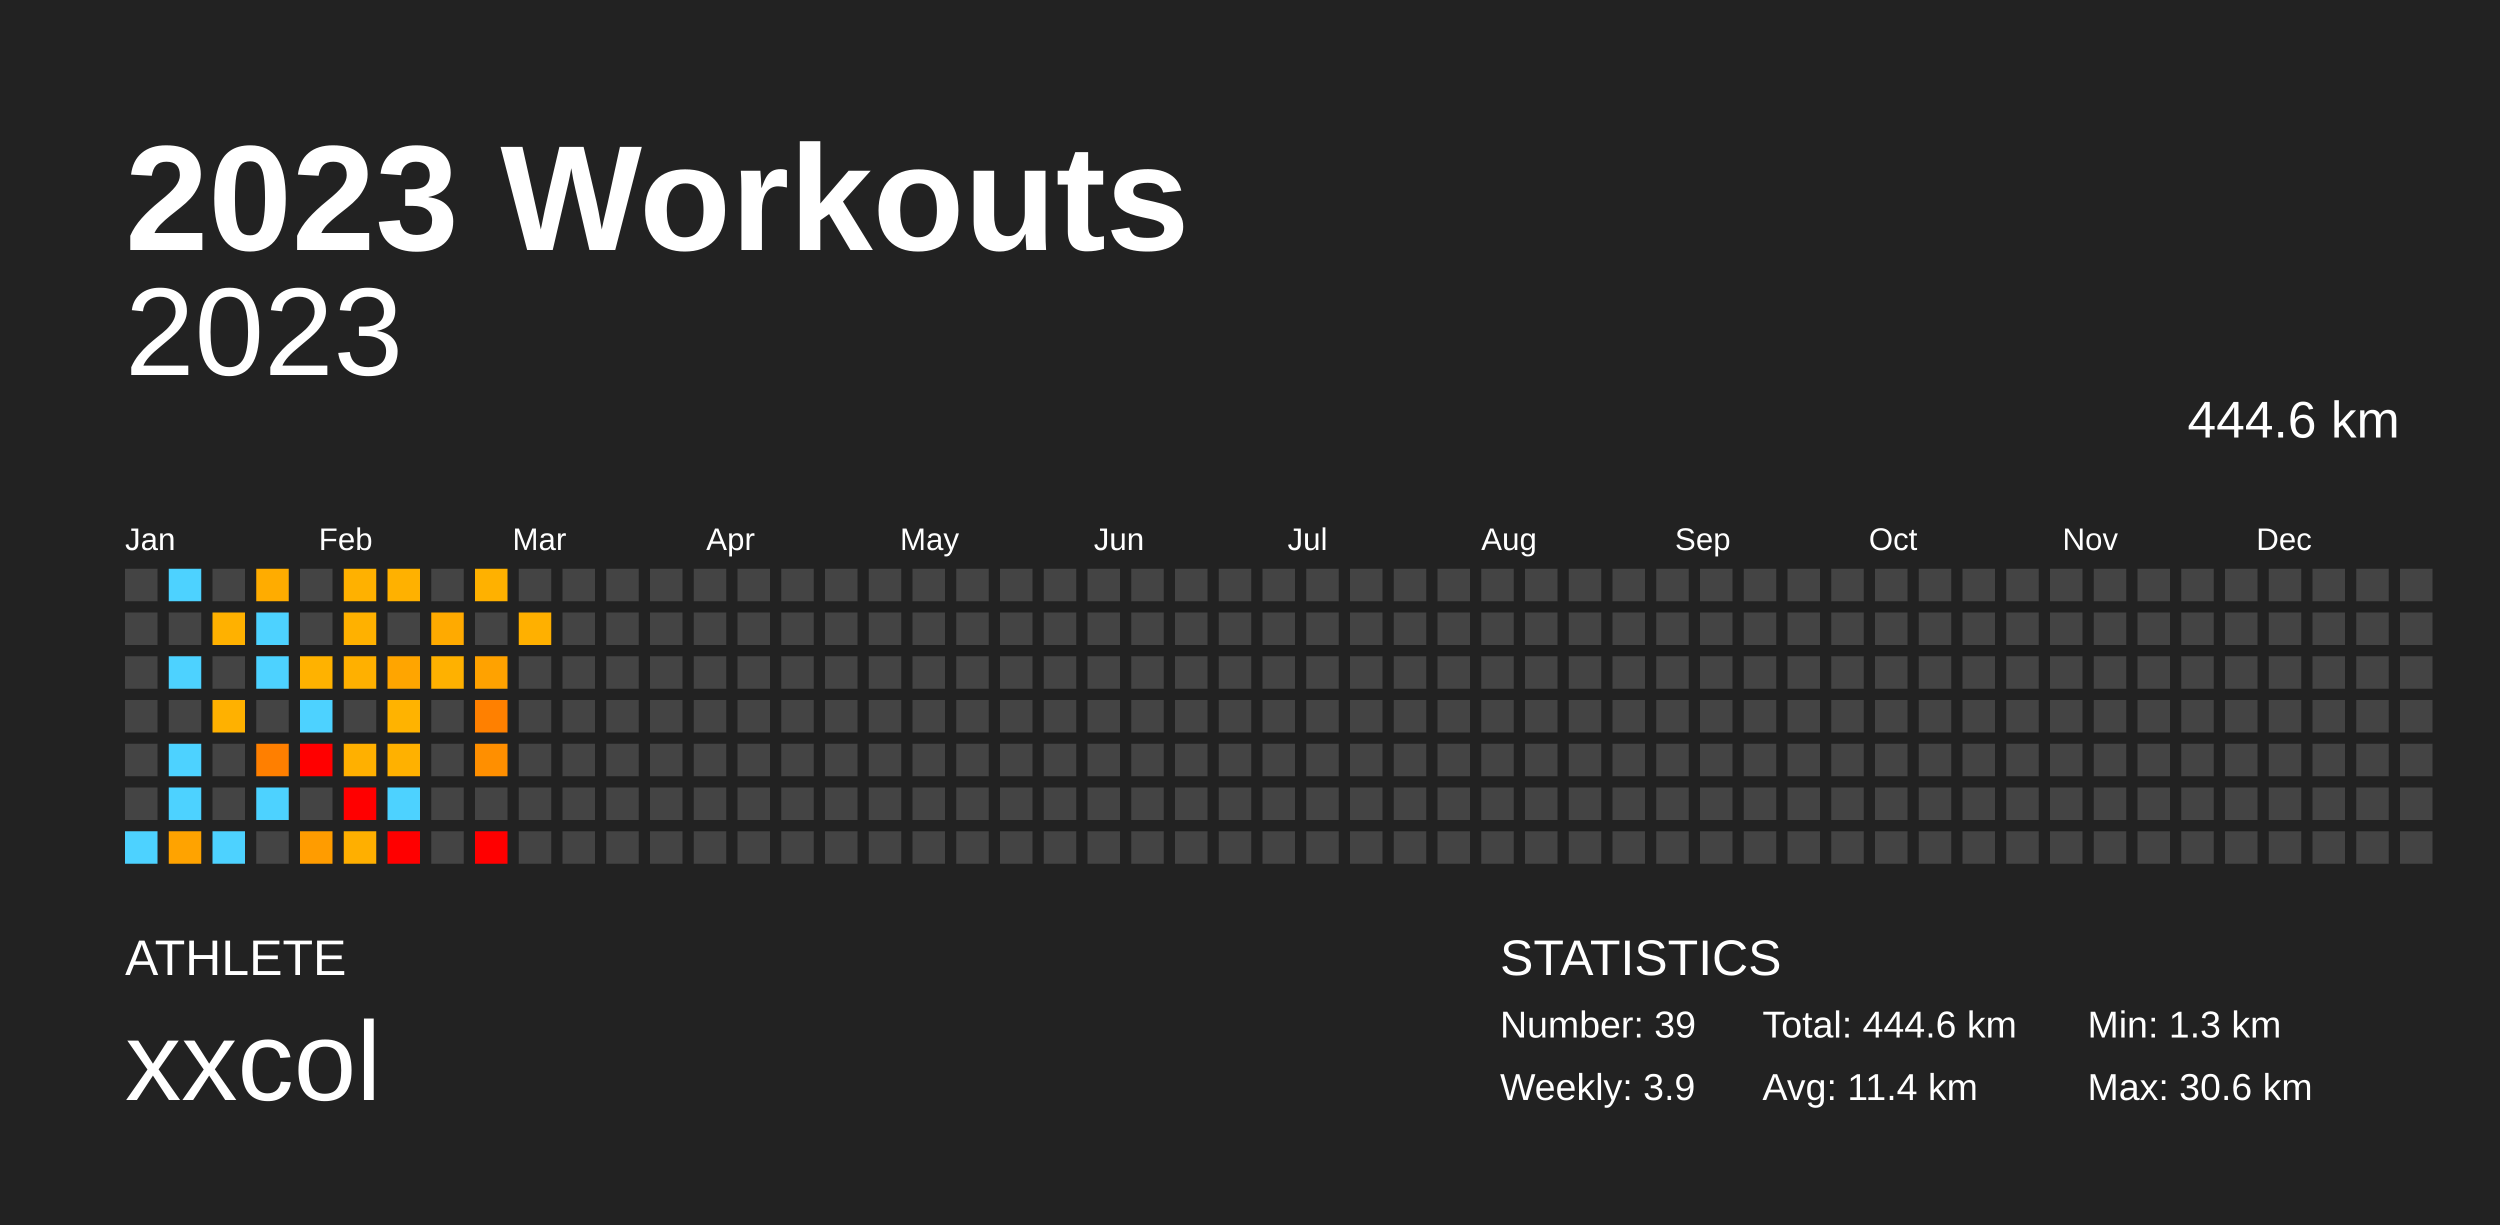
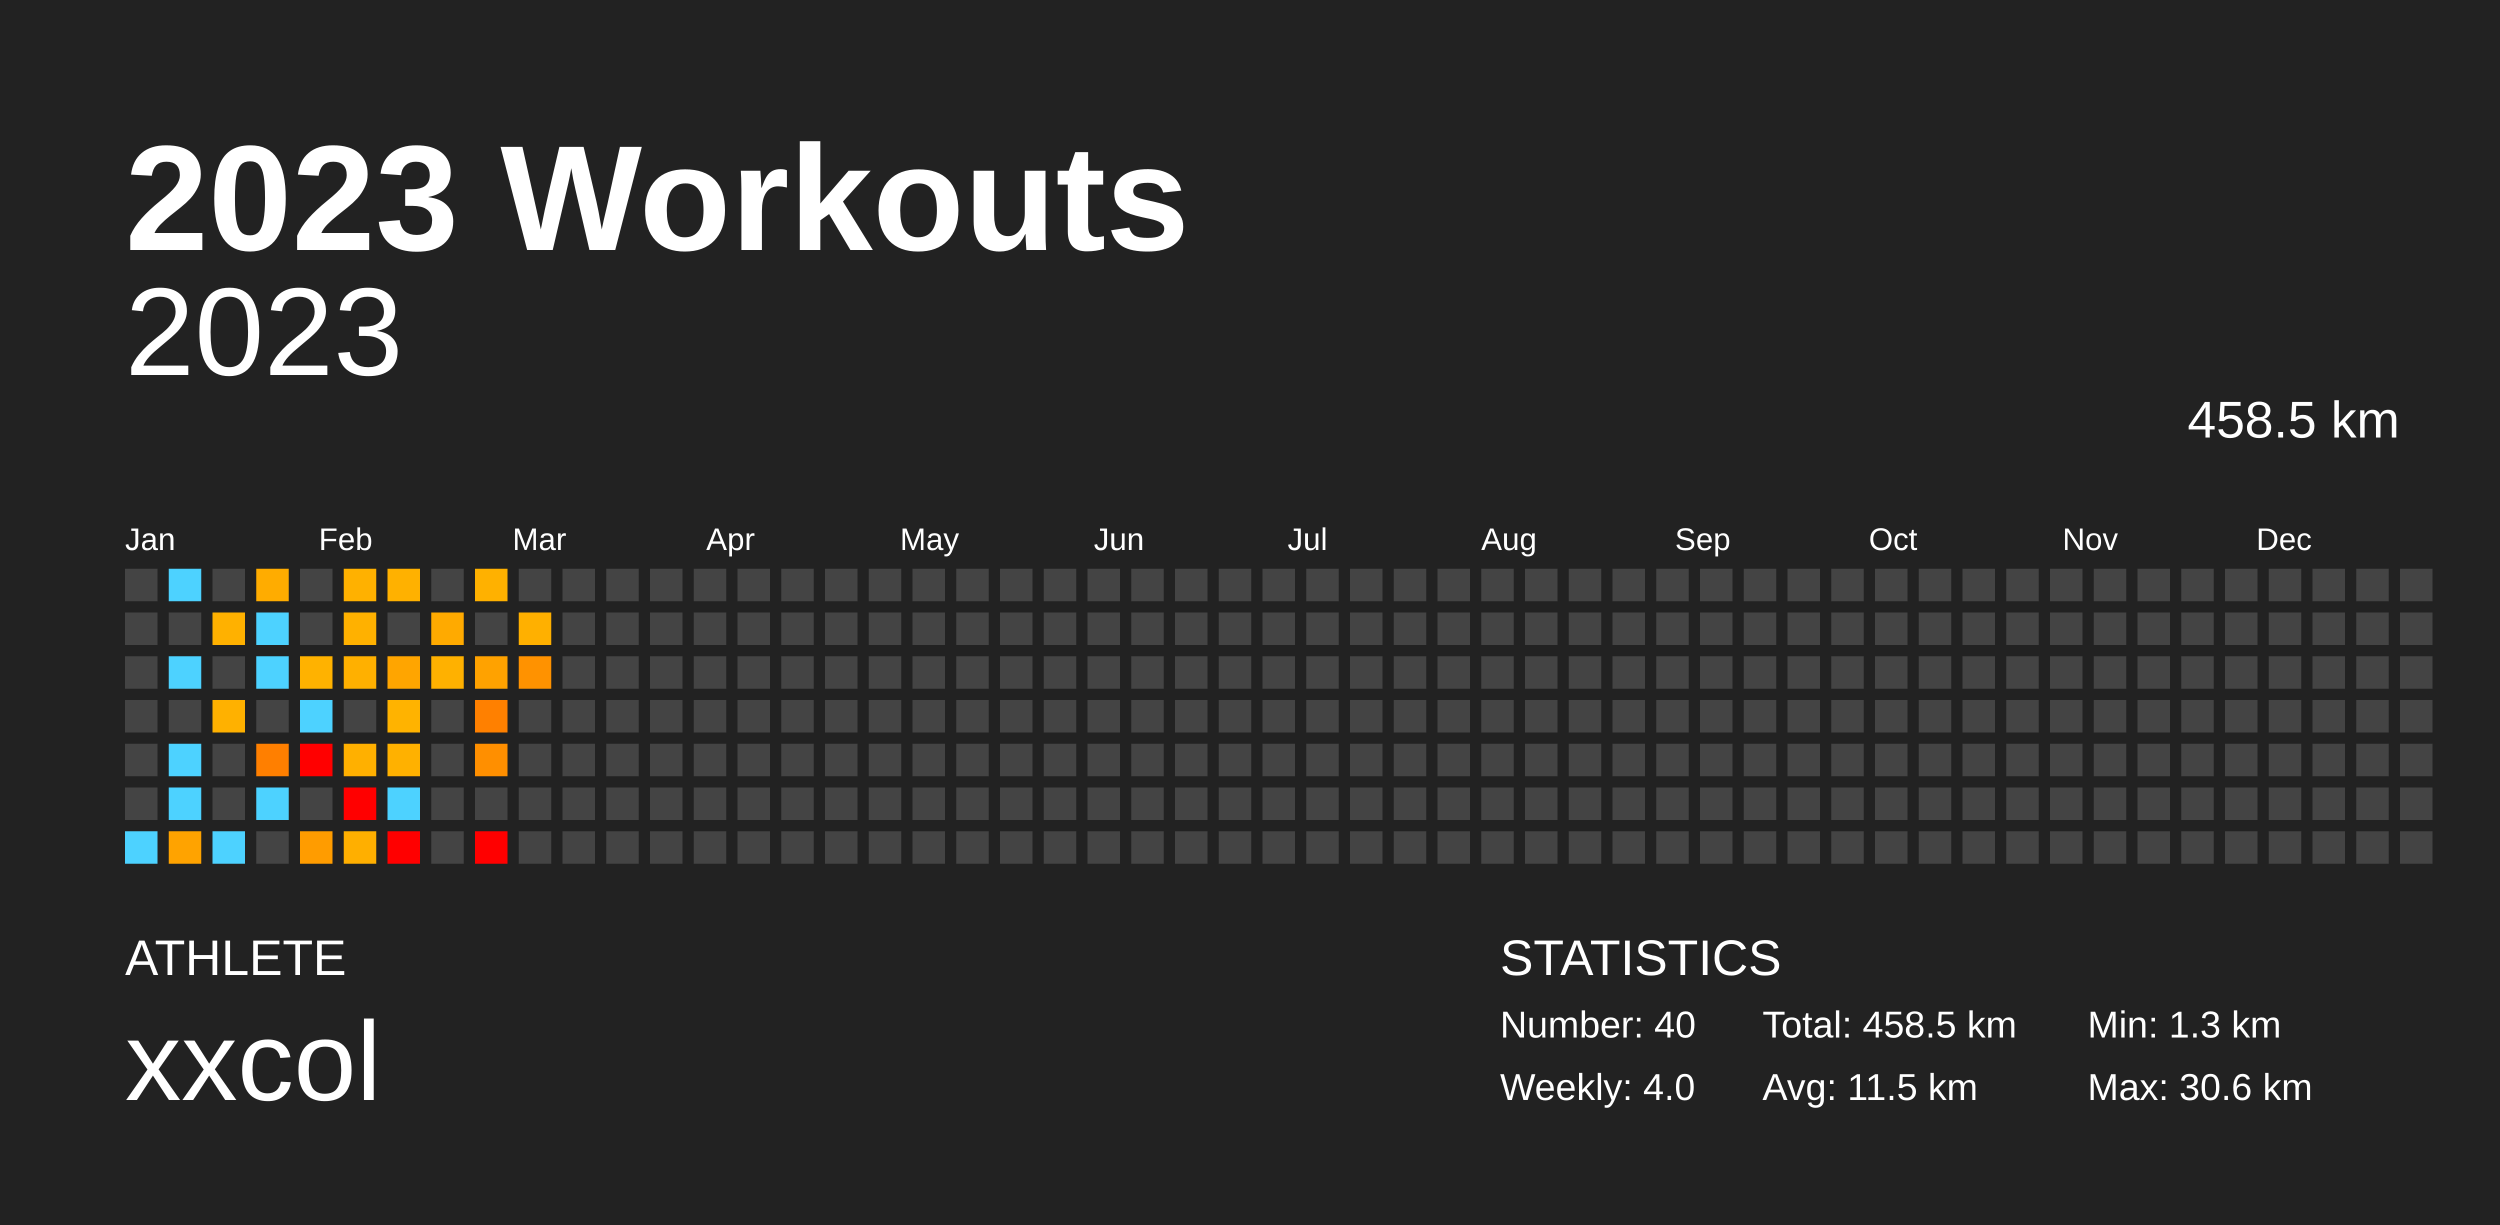
<svg xmlns="http://www.w3.org/2000/svg" baseProfile="full" height="98mm" version="1.1" viewBox="0,0,200,98" width="200mm">
  <defs />
  <rect fill="#222222" height="98" width="200" x="0" y="0" />
  <text fill="#FFFFFF" style="font-size:12px; font-family:Arial; font-weight:bold;" x="10" y="20">2023 Workouts</text>
  <text fill="#FFFFFF" style="font-size:4px; font-family:Arial" x="10" y="78">ATHLETE</text>
  <text fill="#FFFFFF" style="font-size:9px; font-family:Arial" x="10" y="88">xxcol</text>
  <text fill="#FFFFFF" style="font-size:4px; font-family:Arial" x="120" y="78">STATISTICS</text>
-   <text fill="#FFFFFF" style="font-size:3px; font-family:Arial" x="120" y="83">Number: 39</text>
-   <text fill="#FFFFFF" style="font-size:3px; font-family:Arial" x="120" y="88">Weekly: 3.9</text>
-   <text fill="#FFFFFF" style="font-size:3px; font-family:Arial" x="141" y="83">Total: 444.6 km</text>
-   <text fill="#FFFFFF" style="font-size:3px; font-family:Arial" x="141" y="88">Avg: 11.4 km</text>
+   <text fill="#FFFFFF" style="font-size:3px; font-family:Arial" x="120" y="83">Number: 40</text>
+   <text fill="#FFFFFF" style="font-size:3px; font-family:Arial" x="120" y="88">Weekly: 4.0</text>
+   <text fill="#FFFFFF" style="font-size:3px; font-family:Arial" x="141" y="83">Total: 458.5 km</text>
+   <text fill="#FFFFFF" style="font-size:3px; font-family:Arial" x="141" y="88">Avg: 11.5 km</text>
  <text fill="#FFFFFF" style="font-size:3px; font-family:Arial" x="167" y="83">Min: 1.3 km</text>
  <text fill="#FFFFFF" style="font-size:3px; font-family:Arial" x="167" y="88">Max: 30.6 km</text>
  <text alignment-baseline="hanging" fill="#FFFFFF" style="font-size:10.0px; font-family:Arial;" x="10" y="30">2023</text>
-   <text alignment-baseline="hanging" fill="#FFFFFF" style="font-size:4.125px; font-family:Arial;" x="175" y="35">444.6 km</text>
+   <text alignment-baseline="hanging" fill="#FFFFFF" style="font-size:4.125px; font-family:Arial;" x="175" y="35">458.5 km</text>
  <text fill="#FFFFFF" style="font-size:2.5px; font-family:Arial" x="10.0" y="44">Jan</text>
  <text fill="#FFFFFF" style="font-size:2.5px; font-family:Arial" x="25.5" y="44">Feb</text>
  <text fill="#FFFFFF" style="font-size:2.5px; font-family:Arial" x="41.0" y="44">Mar</text>
  <text fill="#FFFFFF" style="font-size:2.5px; font-family:Arial" x="56.5" y="44">Apr</text>
  <text fill="#FFFFFF" style="font-size:2.5px; font-family:Arial" x="72.0" y="44">May</text>
  <text fill="#FFFFFF" style="font-size:2.5px; font-family:Arial" x="87.5" y="44">Jun</text>
  <text fill="#FFFFFF" style="font-size:2.5px; font-family:Arial" x="103.0" y="44">Jul</text>
  <text fill="#FFFFFF" style="font-size:2.5px; font-family:Arial" x="118.5" y="44">Aug</text>
  <text fill="#FFFFFF" style="font-size:2.5px; font-family:Arial" x="134.0" y="44">Sep</text>
  <text fill="#FFFFFF" style="font-size:2.5px; font-family:Arial" x="149.5" y="44">Oct</text>
  <text fill="#FFFFFF" style="font-size:2.5px; font-family:Arial" x="165.0" y="44">Nov</text>
  <text fill="#FFFFFF" style="font-size:2.5px; font-family:Arial" x="180.5" y="44">Dec</text>
  <rect fill="#444444" height="2.6" width="2.6" x="10.0" y="45.5" />
  <rect fill="#444444" height="2.6" width="2.6" x="10.0" y="49.0" />
  <rect fill="#444444" height="2.6" width="2.6" x="10.0" y="52.5" />
  <rect fill="#444444" height="2.6" width="2.6" x="10.0" y="56.0" />
  <rect fill="#444444" height="2.6" width="2.6" x="10.0" y="59.5" />
  <rect fill="#444444" height="2.6" width="2.6" x="10.0" y="63.0" />
  <rect fill="#4dd2ff" height="2.6" width="2.6" x="10.0" y="66.5" />
  <rect fill="#4dd2ff" height="2.6" width="2.6" x="13.5" y="45.5" />
  <rect fill="#444444" height="2.6" width="2.6" x="13.5" y="49.0" />
  <rect fill="#4dd2ff" height="2.6" width="2.6" x="13.5" y="52.5" />
  <rect fill="#444444" height="2.6" width="2.6" x="13.5" y="56.0" />
  <rect fill="#4dd2ff" height="2.6" width="2.6" x="13.5" y="59.5" />
  <rect fill="#4dd2ff" height="2.6" width="2.6" x="13.5" y="63.0" />
  <rect fill="#ffa300" height="2.6" width="2.6" x="13.5" y="66.5" />
  <rect fill="#444444" height="2.6" width="2.6" x="17.0" y="45.5" />
  <rect fill="#ffb100" height="2.6" width="2.6" x="17.0" y="49.0" />
  <rect fill="#444444" height="2.6" width="2.6" x="17.0" y="52.5" />
  <rect fill="#ffb100" height="2.6" width="2.6" x="17.0" y="56.0" />
  <rect fill="#444444" height="2.6" width="2.6" x="17.0" y="59.5" />
  <rect fill="#444444" height="2.6" width="2.6" x="17.0" y="63.0" />
  <rect fill="#4dd2ff" height="2.6" width="2.6" x="17.0" y="66.5" />
  <rect fill="#ffac00" height="2.6" width="2.6" x="20.5" y="45.5" />
  <rect fill="#4dd2ff" height="2.6" width="2.6" x="20.5" y="49.0" />
  <rect fill="#4dd2ff" height="2.6" width="2.6" x="20.5" y="52.5" />
  <rect fill="#444444" height="2.6" width="2.6" x="20.5" y="56.0" />
  <rect fill="#ff7f00" height="2.6" width="2.6" x="20.5" y="59.5" />
  <rect fill="#4dd2ff" height="2.6" width="2.6" x="20.5" y="63.0" />
  <rect fill="#444444" height="2.6" width="2.6" x="20.5" y="66.5" />
  <rect fill="#444444" height="2.6" width="2.6" x="24.0" y="45.5" />
  <rect fill="#444444" height="2.6" width="2.6" x="24.0" y="49.0" />
  <rect fill="#ffb200" height="2.6" width="2.6" x="24.0" y="52.5" />
  <rect fill="#4dd2ff" height="2.6" width="2.6" x="24.0" y="56.0" />
  <rect fill="red" height="2.6" width="2.6" x="24.0" y="59.5" />
  <rect fill="#444444" height="2.6" width="2.6" x="24.0" y="63.0" />
  <rect fill="#ff9c00" height="2.6" width="2.6" x="24.0" y="66.5" />
  <rect fill="#ffb100" height="2.6" width="2.6" x="27.5" y="45.5" />
  <rect fill="#ffb100" height="2.6" width="2.6" x="27.5" y="49.0" />
  <rect fill="#ffb000" height="2.6" width="2.6" x="27.5" y="52.5" />
  <rect fill="#444444" height="2.6" width="2.6" x="27.5" y="56.0" />
  <rect fill="#ffb000" height="2.6" width="2.6" x="27.5" y="59.5" />
  <rect fill="red" height="2.6" width="2.6" x="27.5" y="63.0" />
  <rect fill="#ffaf00" height="2.6" width="2.6" x="27.5" y="66.5" />
  <rect fill="#ffb100" height="2.6" width="2.6" x="31.0" y="45.5" />
  <rect fill="#444444" height="2.6" width="2.6" x="31.0" y="49.0" />
  <rect fill="#ffa500" height="2.6" width="2.6" x="31.0" y="52.5" />
  <rect fill="#ffb300" height="2.6" width="2.6" x="31.0" y="56.0" />
  <rect fill="#ffb100" height="2.6" width="2.6" x="31.0" y="59.5" />
  <rect fill="#4dd2ff" height="2.6" width="2.6" x="31.0" y="63.0" />
  <rect fill="red" height="2.6" width="2.6" x="31.0" y="66.5" />
  <rect fill="#444444" height="2.6" width="2.6" x="34.5" y="45.5" />
  <rect fill="#ffaa00" height="2.6" width="2.6" x="34.5" y="49.0" />
  <rect fill="#ffb100" height="2.6" width="2.6" x="34.5" y="52.5" />
  <rect fill="#444444" height="2.6" width="2.6" x="34.5" y="56.0" />
  <rect fill="#444444" height="2.6" width="2.6" x="34.5" y="59.5" />
  <rect fill="#444444" height="2.6" width="2.6" x="34.5" y="63.0" />
  <rect fill="#444444" height="2.6" width="2.6" x="34.5" y="66.5" />
  <rect fill="#ffb100" height="2.6" width="2.6" x="38.0" y="45.5" />
  <rect fill="#444444" height="2.6" width="2.6" x="38.0" y="49.0" />
  <rect fill="#ffa200" height="2.6" width="2.6" x="38.0" y="52.5" />
  <rect fill="#ff8000" height="2.6" width="2.6" x="38.0" y="56.0" />
  <rect fill="#ff8f00" height="2.6" width="2.6" x="38.0" y="59.5" />
  <rect fill="#444444" height="2.6" width="2.6" x="38.0" y="63.0" />
  <rect fill="red" height="2.6" width="2.6" x="38.0" y="66.5" />
  <rect fill="#444444" height="2.6" width="2.6" x="41.5" y="45.5" />
  <rect fill="#ffb000" height="2.6" width="2.6" x="41.5" y="49.0" />
-   <rect fill="#444444" height="2.6" width="2.6" x="41.5" y="52.5" />
+   <rect fill="#ff9200" height="2.6" width="2.6" x="41.5" y="52.5" />
  <rect fill="#444444" height="2.6" width="2.6" x="41.5" y="56.0" />
  <rect fill="#444444" height="2.6" width="2.6" x="41.5" y="59.5" />
  <rect fill="#444444" height="2.6" width="2.6" x="41.5" y="63.0" />
  <rect fill="#444444" height="2.6" width="2.6" x="41.5" y="66.5" />
  <rect fill="#444444" height="2.6" width="2.6" x="45.0" y="45.5" />
  <rect fill="#444444" height="2.6" width="2.6" x="45.0" y="49.0" />
  <rect fill="#444444" height="2.6" width="2.6" x="45.0" y="52.5" />
  <rect fill="#444444" height="2.6" width="2.6" x="45.0" y="56.0" />
  <rect fill="#444444" height="2.6" width="2.6" x="45.0" y="59.5" />
  <rect fill="#444444" height="2.6" width="2.6" x="45.0" y="63.0" />
  <rect fill="#444444" height="2.6" width="2.6" x="45.0" y="66.5" />
  <rect fill="#444444" height="2.6" width="2.6" x="48.5" y="45.5" />
  <rect fill="#444444" height="2.6" width="2.6" x="48.5" y="49.0" />
  <rect fill="#444444" height="2.6" width="2.6" x="48.5" y="52.5" />
  <rect fill="#444444" height="2.6" width="2.6" x="48.5" y="56.0" />
  <rect fill="#444444" height="2.6" width="2.6" x="48.5" y="59.5" />
  <rect fill="#444444" height="2.6" width="2.6" x="48.5" y="63.0" />
  <rect fill="#444444" height="2.6" width="2.6" x="48.5" y="66.5" />
  <rect fill="#444444" height="2.6" width="2.6" x="52.0" y="45.5" />
  <rect fill="#444444" height="2.6" width="2.6" x="52.0" y="49.0" />
  <rect fill="#444444" height="2.6" width="2.6" x="52.0" y="52.5" />
  <rect fill="#444444" height="2.6" width="2.6" x="52.0" y="56.0" />
  <rect fill="#444444" height="2.6" width="2.6" x="52.0" y="59.5" />
  <rect fill="#444444" height="2.6" width="2.6" x="52.0" y="63.0" />
  <rect fill="#444444" height="2.6" width="2.6" x="52.0" y="66.5" />
  <rect fill="#444444" height="2.6" width="2.6" x="55.5" y="45.5" />
  <rect fill="#444444" height="2.6" width="2.6" x="55.5" y="49.0" />
  <rect fill="#444444" height="2.6" width="2.6" x="55.5" y="52.5" />
  <rect fill="#444444" height="2.6" width="2.6" x="55.5" y="56.0" />
  <rect fill="#444444" height="2.6" width="2.6" x="55.5" y="59.5" />
  <rect fill="#444444" height="2.6" width="2.6" x="55.5" y="63.0" />
  <rect fill="#444444" height="2.6" width="2.6" x="55.5" y="66.5" />
  <rect fill="#444444" height="2.6" width="2.6" x="59.0" y="45.5" />
  <rect fill="#444444" height="2.6" width="2.6" x="59.0" y="49.0" />
  <rect fill="#444444" height="2.6" width="2.6" x="59.0" y="52.5" />
  <rect fill="#444444" height="2.6" width="2.6" x="59.0" y="56.0" />
  <rect fill="#444444" height="2.6" width="2.6" x="59.0" y="59.5" />
  <rect fill="#444444" height="2.6" width="2.6" x="59.0" y="63.0" />
  <rect fill="#444444" height="2.6" width="2.6" x="59.0" y="66.5" />
  <rect fill="#444444" height="2.6" width="2.6" x="62.5" y="45.5" />
  <rect fill="#444444" height="2.6" width="2.6" x="62.5" y="49.0" />
  <rect fill="#444444" height="2.6" width="2.6" x="62.5" y="52.5" />
  <rect fill="#444444" height="2.6" width="2.6" x="62.5" y="56.0" />
  <rect fill="#444444" height="2.6" width="2.6" x="62.5" y="59.5" />
  <rect fill="#444444" height="2.6" width="2.6" x="62.5" y="63.0" />
  <rect fill="#444444" height="2.6" width="2.6" x="62.5" y="66.5" />
  <rect fill="#444444" height="2.6" width="2.6" x="66.0" y="45.5" />
  <rect fill="#444444" height="2.6" width="2.6" x="66.0" y="49.0" />
  <rect fill="#444444" height="2.6" width="2.6" x="66.0" y="52.5" />
  <rect fill="#444444" height="2.6" width="2.6" x="66.0" y="56.0" />
  <rect fill="#444444" height="2.6" width="2.6" x="66.0" y="59.5" />
  <rect fill="#444444" height="2.6" width="2.6" x="66.0" y="63.0" />
  <rect fill="#444444" height="2.6" width="2.6" x="66.0" y="66.5" />
  <rect fill="#444444" height="2.6" width="2.6" x="69.5" y="45.5" />
  <rect fill="#444444" height="2.6" width="2.6" x="69.5" y="49.0" />
  <rect fill="#444444" height="2.6" width="2.6" x="69.5" y="52.5" />
  <rect fill="#444444" height="2.6" width="2.6" x="69.5" y="56.0" />
  <rect fill="#444444" height="2.6" width="2.6" x="69.5" y="59.5" />
  <rect fill="#444444" height="2.6" width="2.6" x="69.5" y="63.0" />
  <rect fill="#444444" height="2.6" width="2.6" x="69.5" y="66.5" />
  <rect fill="#444444" height="2.6" width="2.6" x="73.0" y="45.5" />
  <rect fill="#444444" height="2.6" width="2.6" x="73.0" y="49.0" />
  <rect fill="#444444" height="2.6" width="2.6" x="73.0" y="52.5" />
  <rect fill="#444444" height="2.6" width="2.6" x="73.0" y="56.0" />
  <rect fill="#444444" height="2.6" width="2.6" x="73.0" y="59.5" />
  <rect fill="#444444" height="2.6" width="2.6" x="73.0" y="63.0" />
  <rect fill="#444444" height="2.6" width="2.6" x="73.0" y="66.5" />
  <rect fill="#444444" height="2.6" width="2.6" x="76.5" y="45.5" />
  <rect fill="#444444" height="2.6" width="2.6" x="76.5" y="49.0" />
  <rect fill="#444444" height="2.6" width="2.6" x="76.5" y="52.5" />
  <rect fill="#444444" height="2.6" width="2.6" x="76.5" y="56.0" />
  <rect fill="#444444" height="2.6" width="2.6" x="76.5" y="59.5" />
  <rect fill="#444444" height="2.6" width="2.6" x="76.5" y="63.0" />
  <rect fill="#444444" height="2.6" width="2.6" x="76.5" y="66.5" />
  <rect fill="#444444" height="2.6" width="2.6" x="80.0" y="45.5" />
  <rect fill="#444444" height="2.6" width="2.6" x="80.0" y="49.0" />
  <rect fill="#444444" height="2.6" width="2.6" x="80.0" y="52.5" />
  <rect fill="#444444" height="2.6" width="2.6" x="80.0" y="56.0" />
  <rect fill="#444444" height="2.6" width="2.6" x="80.0" y="59.5" />
  <rect fill="#444444" height="2.6" width="2.6" x="80.0" y="63.0" />
  <rect fill="#444444" height="2.6" width="2.6" x="80.0" y="66.5" />
  <rect fill="#444444" height="2.6" width="2.6" x="83.5" y="45.5" />
  <rect fill="#444444" height="2.6" width="2.6" x="83.5" y="49.0" />
  <rect fill="#444444" height="2.6" width="2.6" x="83.5" y="52.5" />
  <rect fill="#444444" height="2.6" width="2.6" x="83.5" y="56.0" />
  <rect fill="#444444" height="2.6" width="2.6" x="83.5" y="59.5" />
  <rect fill="#444444" height="2.6" width="2.6" x="83.5" y="63.0" />
  <rect fill="#444444" height="2.6" width="2.6" x="83.5" y="66.5" />
  <rect fill="#444444" height="2.6" width="2.6" x="87.0" y="45.5" />
  <rect fill="#444444" height="2.6" width="2.6" x="87.0" y="49.0" />
  <rect fill="#444444" height="2.6" width="2.6" x="87.0" y="52.5" />
  <rect fill="#444444" height="2.6" width="2.6" x="87.0" y="56.0" />
  <rect fill="#444444" height="2.6" width="2.6" x="87.0" y="59.5" />
  <rect fill="#444444" height="2.6" width="2.6" x="87.0" y="63.0" />
  <rect fill="#444444" height="2.6" width="2.6" x="87.0" y="66.5" />
  <rect fill="#444444" height="2.6" width="2.6" x="90.5" y="45.5" />
  <rect fill="#444444" height="2.6" width="2.6" x="90.5" y="49.0" />
  <rect fill="#444444" height="2.6" width="2.6" x="90.5" y="52.5" />
  <rect fill="#444444" height="2.6" width="2.6" x="90.5" y="56.0" />
  <rect fill="#444444" height="2.6" width="2.6" x="90.5" y="59.5" />
  <rect fill="#444444" height="2.6" width="2.6" x="90.5" y="63.0" />
  <rect fill="#444444" height="2.6" width="2.6" x="90.5" y="66.5" />
  <rect fill="#444444" height="2.6" width="2.6" x="94.0" y="45.5" />
  <rect fill="#444444" height="2.6" width="2.6" x="94.0" y="49.0" />
  <rect fill="#444444" height="2.6" width="2.6" x="94.0" y="52.5" />
  <rect fill="#444444" height="2.6" width="2.6" x="94.0" y="56.0" />
  <rect fill="#444444" height="2.6" width="2.6" x="94.0" y="59.5" />
  <rect fill="#444444" height="2.6" width="2.6" x="94.0" y="63.0" />
  <rect fill="#444444" height="2.6" width="2.6" x="94.0" y="66.5" />
  <rect fill="#444444" height="2.6" width="2.6" x="97.5" y="45.5" />
  <rect fill="#444444" height="2.6" width="2.6" x="97.5" y="49.0" />
  <rect fill="#444444" height="2.6" width="2.6" x="97.5" y="52.5" />
  <rect fill="#444444" height="2.6" width="2.6" x="97.5" y="56.0" />
  <rect fill="#444444" height="2.6" width="2.6" x="97.5" y="59.5" />
  <rect fill="#444444" height="2.6" width="2.6" x="97.5" y="63.0" />
  <rect fill="#444444" height="2.6" width="2.6" x="97.5" y="66.5" />
  <rect fill="#444444" height="2.6" width="2.6" x="101.0" y="45.5" />
  <rect fill="#444444" height="2.6" width="2.6" x="101.0" y="49.0" />
  <rect fill="#444444" height="2.6" width="2.6" x="101.0" y="52.5" />
  <rect fill="#444444" height="2.6" width="2.6" x="101.0" y="56.0" />
  <rect fill="#444444" height="2.6" width="2.6" x="101.0" y="59.5" />
  <rect fill="#444444" height="2.6" width="2.6" x="101.0" y="63.0" />
  <rect fill="#444444" height="2.6" width="2.6" x="101.0" y="66.5" />
  <rect fill="#444444" height="2.6" width="2.6" x="104.5" y="45.5" />
  <rect fill="#444444" height="2.6" width="2.6" x="104.5" y="49.0" />
  <rect fill="#444444" height="2.6" width="2.6" x="104.5" y="52.5" />
  <rect fill="#444444" height="2.6" width="2.6" x="104.5" y="56.0" />
  <rect fill="#444444" height="2.6" width="2.6" x="104.5" y="59.5" />
  <rect fill="#444444" height="2.6" width="2.6" x="104.5" y="63.0" />
  <rect fill="#444444" height="2.6" width="2.6" x="104.5" y="66.5" />
  <rect fill="#444444" height="2.6" width="2.6" x="108.0" y="45.5" />
  <rect fill="#444444" height="2.6" width="2.6" x="108.0" y="49.0" />
  <rect fill="#444444" height="2.6" width="2.6" x="108.0" y="52.5" />
  <rect fill="#444444" height="2.6" width="2.6" x="108.0" y="56.0" />
  <rect fill="#444444" height="2.6" width="2.6" x="108.0" y="59.5" />
  <rect fill="#444444" height="2.6" width="2.6" x="108.0" y="63.0" />
  <rect fill="#444444" height="2.6" width="2.6" x="108.0" y="66.5" />
  <rect fill="#444444" height="2.6" width="2.6" x="111.5" y="45.5" />
  <rect fill="#444444" height="2.6" width="2.6" x="111.5" y="49.0" />
  <rect fill="#444444" height="2.6" width="2.6" x="111.5" y="52.5" />
  <rect fill="#444444" height="2.6" width="2.6" x="111.5" y="56.0" />
  <rect fill="#444444" height="2.6" width="2.6" x="111.5" y="59.5" />
  <rect fill="#444444" height="2.6" width="2.6" x="111.5" y="63.0" />
  <rect fill="#444444" height="2.6" width="2.6" x="111.5" y="66.5" />
  <rect fill="#444444" height="2.6" width="2.6" x="115.0" y="45.5" />
  <rect fill="#444444" height="2.6" width="2.6" x="115.0" y="49.0" />
  <rect fill="#444444" height="2.6" width="2.6" x="115.0" y="52.5" />
  <rect fill="#444444" height="2.6" width="2.6" x="115.0" y="56.0" />
  <rect fill="#444444" height="2.6" width="2.6" x="115.0" y="59.5" />
  <rect fill="#444444" height="2.6" width="2.6" x="115.0" y="63.0" />
  <rect fill="#444444" height="2.6" width="2.6" x="115.0" y="66.5" />
  <rect fill="#444444" height="2.6" width="2.6" x="118.5" y="45.5" />
  <rect fill="#444444" height="2.6" width="2.6" x="118.5" y="49.0" />
  <rect fill="#444444" height="2.6" width="2.6" x="118.5" y="52.5" />
  <rect fill="#444444" height="2.6" width="2.6" x="118.5" y="56.0" />
  <rect fill="#444444" height="2.6" width="2.6" x="118.5" y="59.5" />
  <rect fill="#444444" height="2.6" width="2.6" x="118.5" y="63.0" />
  <rect fill="#444444" height="2.6" width="2.6" x="118.5" y="66.5" />
  <rect fill="#444444" height="2.6" width="2.6" x="122.0" y="45.5" />
  <rect fill="#444444" height="2.6" width="2.6" x="122.0" y="49.0" />
  <rect fill="#444444" height="2.6" width="2.6" x="122.0" y="52.5" />
  <rect fill="#444444" height="2.6" width="2.6" x="122.0" y="56.0" />
  <rect fill="#444444" height="2.6" width="2.6" x="122.0" y="59.5" />
  <rect fill="#444444" height="2.6" width="2.6" x="122.0" y="63.0" />
  <rect fill="#444444" height="2.6" width="2.6" x="122.0" y="66.5" />
  <rect fill="#444444" height="2.6" width="2.6" x="125.5" y="45.5" />
  <rect fill="#444444" height="2.6" width="2.6" x="125.5" y="49.0" />
  <rect fill="#444444" height="2.6" width="2.6" x="125.5" y="52.5" />
  <rect fill="#444444" height="2.6" width="2.6" x="125.5" y="56.0" />
  <rect fill="#444444" height="2.6" width="2.6" x="125.5" y="59.5" />
  <rect fill="#444444" height="2.6" width="2.6" x="125.5" y="63.0" />
  <rect fill="#444444" height="2.6" width="2.6" x="125.5" y="66.5" />
  <rect fill="#444444" height="2.6" width="2.6" x="129.0" y="45.5" />
  <rect fill="#444444" height="2.6" width="2.6" x="129.0" y="49.0" />
  <rect fill="#444444" height="2.6" width="2.6" x="129.0" y="52.5" />
  <rect fill="#444444" height="2.6" width="2.6" x="129.0" y="56.0" />
  <rect fill="#444444" height="2.6" width="2.6" x="129.0" y="59.5" />
  <rect fill="#444444" height="2.6" width="2.6" x="129.0" y="63.0" />
  <rect fill="#444444" height="2.6" width="2.6" x="129.0" y="66.5" />
  <rect fill="#444444" height="2.6" width="2.6" x="132.5" y="45.5" />
  <rect fill="#444444" height="2.6" width="2.6" x="132.5" y="49.0" />
  <rect fill="#444444" height="2.6" width="2.6" x="132.5" y="52.5" />
  <rect fill="#444444" height="2.6" width="2.6" x="132.5" y="56.0" />
  <rect fill="#444444" height="2.6" width="2.6" x="132.5" y="59.5" />
  <rect fill="#444444" height="2.6" width="2.6" x="132.5" y="63.0" />
  <rect fill="#444444" height="2.6" width="2.6" x="132.5" y="66.5" />
  <rect fill="#444444" height="2.6" width="2.6" x="136.0" y="45.5" />
  <rect fill="#444444" height="2.6" width="2.6" x="136.0" y="49.0" />
  <rect fill="#444444" height="2.6" width="2.6" x="136.0" y="52.5" />
  <rect fill="#444444" height="2.6" width="2.6" x="136.0" y="56.0" />
  <rect fill="#444444" height="2.6" width="2.6" x="136.0" y="59.5" />
  <rect fill="#444444" height="2.6" width="2.6" x="136.0" y="63.0" />
  <rect fill="#444444" height="2.6" width="2.6" x="136.0" y="66.5" />
  <rect fill="#444444" height="2.6" width="2.6" x="139.5" y="45.5" />
  <rect fill="#444444" height="2.6" width="2.6" x="139.5" y="49.0" />
  <rect fill="#444444" height="2.6" width="2.6" x="139.5" y="52.5" />
  <rect fill="#444444" height="2.6" width="2.6" x="139.5" y="56.0" />
  <rect fill="#444444" height="2.6" width="2.6" x="139.5" y="59.5" />
  <rect fill="#444444" height="2.6" width="2.6" x="139.5" y="63.0" />
  <rect fill="#444444" height="2.6" width="2.6" x="139.5" y="66.5" />
  <rect fill="#444444" height="2.6" width="2.6" x="143.0" y="45.5" />
  <rect fill="#444444" height="2.6" width="2.6" x="143.0" y="49.0" />
  <rect fill="#444444" height="2.6" width="2.6" x="143.0" y="52.5" />
  <rect fill="#444444" height="2.6" width="2.6" x="143.0" y="56.0" />
  <rect fill="#444444" height="2.6" width="2.6" x="143.0" y="59.5" />
  <rect fill="#444444" height="2.6" width="2.6" x="143.0" y="63.0" />
  <rect fill="#444444" height="2.6" width="2.6" x="143.0" y="66.5" />
  <rect fill="#444444" height="2.6" width="2.6" x="146.5" y="45.5" />
  <rect fill="#444444" height="2.6" width="2.6" x="146.5" y="49.0" />
  <rect fill="#444444" height="2.6" width="2.6" x="146.5" y="52.5" />
  <rect fill="#444444" height="2.6" width="2.6" x="146.5" y="56.0" />
  <rect fill="#444444" height="2.6" width="2.6" x="146.5" y="59.5" />
  <rect fill="#444444" height="2.6" width="2.6" x="146.5" y="63.0" />
  <rect fill="#444444" height="2.6" width="2.6" x="146.5" y="66.5" />
  <rect fill="#444444" height="2.6" width="2.6" x="150.0" y="45.5" />
  <rect fill="#444444" height="2.6" width="2.6" x="150.0" y="49.0" />
  <rect fill="#444444" height="2.6" width="2.6" x="150.0" y="52.5" />
  <rect fill="#444444" height="2.6" width="2.6" x="150.0" y="56.0" />
  <rect fill="#444444" height="2.6" width="2.6" x="150.0" y="59.5" />
  <rect fill="#444444" height="2.6" width="2.6" x="150.0" y="63.0" />
  <rect fill="#444444" height="2.6" width="2.6" x="150.0" y="66.5" />
  <rect fill="#444444" height="2.6" width="2.6" x="153.5" y="45.5" />
  <rect fill="#444444" height="2.6" width="2.6" x="153.5" y="49.0" />
  <rect fill="#444444" height="2.6" width="2.6" x="153.5" y="52.5" />
  <rect fill="#444444" height="2.6" width="2.6" x="153.5" y="56.0" />
  <rect fill="#444444" height="2.6" width="2.6" x="153.5" y="59.5" />
  <rect fill="#444444" height="2.6" width="2.6" x="153.5" y="63.0" />
  <rect fill="#444444" height="2.6" width="2.6" x="153.5" y="66.5" />
  <rect fill="#444444" height="2.6" width="2.6" x="157.0" y="45.5" />
  <rect fill="#444444" height="2.6" width="2.6" x="157.0" y="49.0" />
  <rect fill="#444444" height="2.6" width="2.6" x="157.0" y="52.5" />
  <rect fill="#444444" height="2.6" width="2.6" x="157.0" y="56.0" />
  <rect fill="#444444" height="2.6" width="2.6" x="157.0" y="59.5" />
  <rect fill="#444444" height="2.6" width="2.6" x="157.0" y="63.0" />
  <rect fill="#444444" height="2.6" width="2.6" x="157.0" y="66.5" />
  <rect fill="#444444" height="2.6" width="2.6" x="160.5" y="45.5" />
  <rect fill="#444444" height="2.6" width="2.6" x="160.5" y="49.0" />
  <rect fill="#444444" height="2.6" width="2.6" x="160.5" y="52.5" />
  <rect fill="#444444" height="2.6" width="2.6" x="160.5" y="56.0" />
  <rect fill="#444444" height="2.6" width="2.6" x="160.5" y="59.5" />
  <rect fill="#444444" height="2.6" width="2.6" x="160.5" y="63.0" />
  <rect fill="#444444" height="2.6" width="2.6" x="160.5" y="66.5" />
  <rect fill="#444444" height="2.6" width="2.6" x="164.0" y="45.5" />
  <rect fill="#444444" height="2.6" width="2.6" x="164.0" y="49.0" />
  <rect fill="#444444" height="2.6" width="2.6" x="164.0" y="52.5" />
  <rect fill="#444444" height="2.6" width="2.6" x="164.0" y="56.0" />
  <rect fill="#444444" height="2.6" width="2.6" x="164.0" y="59.5" />
  <rect fill="#444444" height="2.6" width="2.6" x="164.0" y="63.0" />
  <rect fill="#444444" height="2.6" width="2.6" x="164.0" y="66.5" />
  <rect fill="#444444" height="2.6" width="2.6" x="167.5" y="45.5" />
  <rect fill="#444444" height="2.6" width="2.6" x="167.5" y="49.0" />
  <rect fill="#444444" height="2.6" width="2.6" x="167.5" y="52.5" />
  <rect fill="#444444" height="2.6" width="2.6" x="167.5" y="56.0" />
  <rect fill="#444444" height="2.6" width="2.6" x="167.5" y="59.5" />
  <rect fill="#444444" height="2.6" width="2.6" x="167.5" y="63.0" />
  <rect fill="#444444" height="2.6" width="2.6" x="167.5" y="66.5" />
  <rect fill="#444444" height="2.6" width="2.6" x="171.0" y="45.5" />
  <rect fill="#444444" height="2.6" width="2.6" x="171.0" y="49.0" />
  <rect fill="#444444" height="2.6" width="2.6" x="171.0" y="52.5" />
  <rect fill="#444444" height="2.6" width="2.6" x="171.0" y="56.0" />
  <rect fill="#444444" height="2.6" width="2.6" x="171.0" y="59.5" />
  <rect fill="#444444" height="2.6" width="2.6" x="171.0" y="63.0" />
  <rect fill="#444444" height="2.6" width="2.6" x="171.0" y="66.5" />
  <rect fill="#444444" height="2.6" width="2.6" x="174.5" y="45.5" />
  <rect fill="#444444" height="2.6" width="2.6" x="174.5" y="49.0" />
  <rect fill="#444444" height="2.6" width="2.6" x="174.5" y="52.5" />
  <rect fill="#444444" height="2.6" width="2.6" x="174.5" y="56.0" />
  <rect fill="#444444" height="2.6" width="2.6" x="174.5" y="59.5" />
  <rect fill="#444444" height="2.6" width="2.6" x="174.5" y="63.0" />
  <rect fill="#444444" height="2.6" width="2.6" x="174.5" y="66.5" />
  <rect fill="#444444" height="2.6" width="2.6" x="178.0" y="45.5" />
  <rect fill="#444444" height="2.6" width="2.6" x="178.0" y="49.0" />
  <rect fill="#444444" height="2.6" width="2.6" x="178.0" y="52.5" />
  <rect fill="#444444" height="2.6" width="2.6" x="178.0" y="56.0" />
  <rect fill="#444444" height="2.6" width="2.6" x="178.0" y="59.5" />
  <rect fill="#444444" height="2.6" width="2.6" x="178.0" y="63.0" />
  <rect fill="#444444" height="2.6" width="2.6" x="178.0" y="66.5" />
  <rect fill="#444444" height="2.6" width="2.6" x="181.5" y="45.5" />
  <rect fill="#444444" height="2.6" width="2.6" x="181.5" y="49.0" />
  <rect fill="#444444" height="2.6" width="2.6" x="181.5" y="52.5" />
  <rect fill="#444444" height="2.6" width="2.6" x="181.5" y="56.0" />
  <rect fill="#444444" height="2.6" width="2.6" x="181.5" y="59.5" />
  <rect fill="#444444" height="2.6" width="2.6" x="181.5" y="63.0" />
  <rect fill="#444444" height="2.6" width="2.6" x="181.5" y="66.5" />
  <rect fill="#444444" height="2.6" width="2.6" x="185.0" y="45.5" />
  <rect fill="#444444" height="2.6" width="2.6" x="185.0" y="49.0" />
  <rect fill="#444444" height="2.6" width="2.6" x="185.0" y="52.5" />
  <rect fill="#444444" height="2.6" width="2.6" x="185.0" y="56.0" />
  <rect fill="#444444" height="2.6" width="2.6" x="185.0" y="59.5" />
  <rect fill="#444444" height="2.6" width="2.6" x="185.0" y="63.0" />
  <rect fill="#444444" height="2.6" width="2.6" x="185.0" y="66.5" />
  <rect fill="#444444" height="2.6" width="2.6" x="188.5" y="45.5" />
  <rect fill="#444444" height="2.6" width="2.6" x="188.5" y="49.0" />
  <rect fill="#444444" height="2.6" width="2.6" x="188.5" y="52.5" />
  <rect fill="#444444" height="2.6" width="2.6" x="188.5" y="56.0" />
  <rect fill="#444444" height="2.6" width="2.6" x="188.5" y="59.5" />
  <rect fill="#444444" height="2.6" width="2.6" x="188.5" y="63.0" />
  <rect fill="#444444" height="2.6" width="2.6" x="188.5" y="66.5" />
  <rect fill="#444444" height="2.6" width="2.6" x="192.0" y="45.5" />
  <rect fill="#444444" height="2.6" width="2.6" x="192.0" y="49.0" />
  <rect fill="#444444" height="2.6" width="2.6" x="192.0" y="52.5" />
  <rect fill="#444444" height="2.6" width="2.6" x="192.0" y="56.0" />
  <rect fill="#444444" height="2.6" width="2.6" x="192.0" y="59.5" />
  <rect fill="#444444" height="2.6" width="2.6" x="192.0" y="63.0" />
  <rect fill="#444444" height="2.6" width="2.6" x="192.0" y="66.5" />
</svg>
